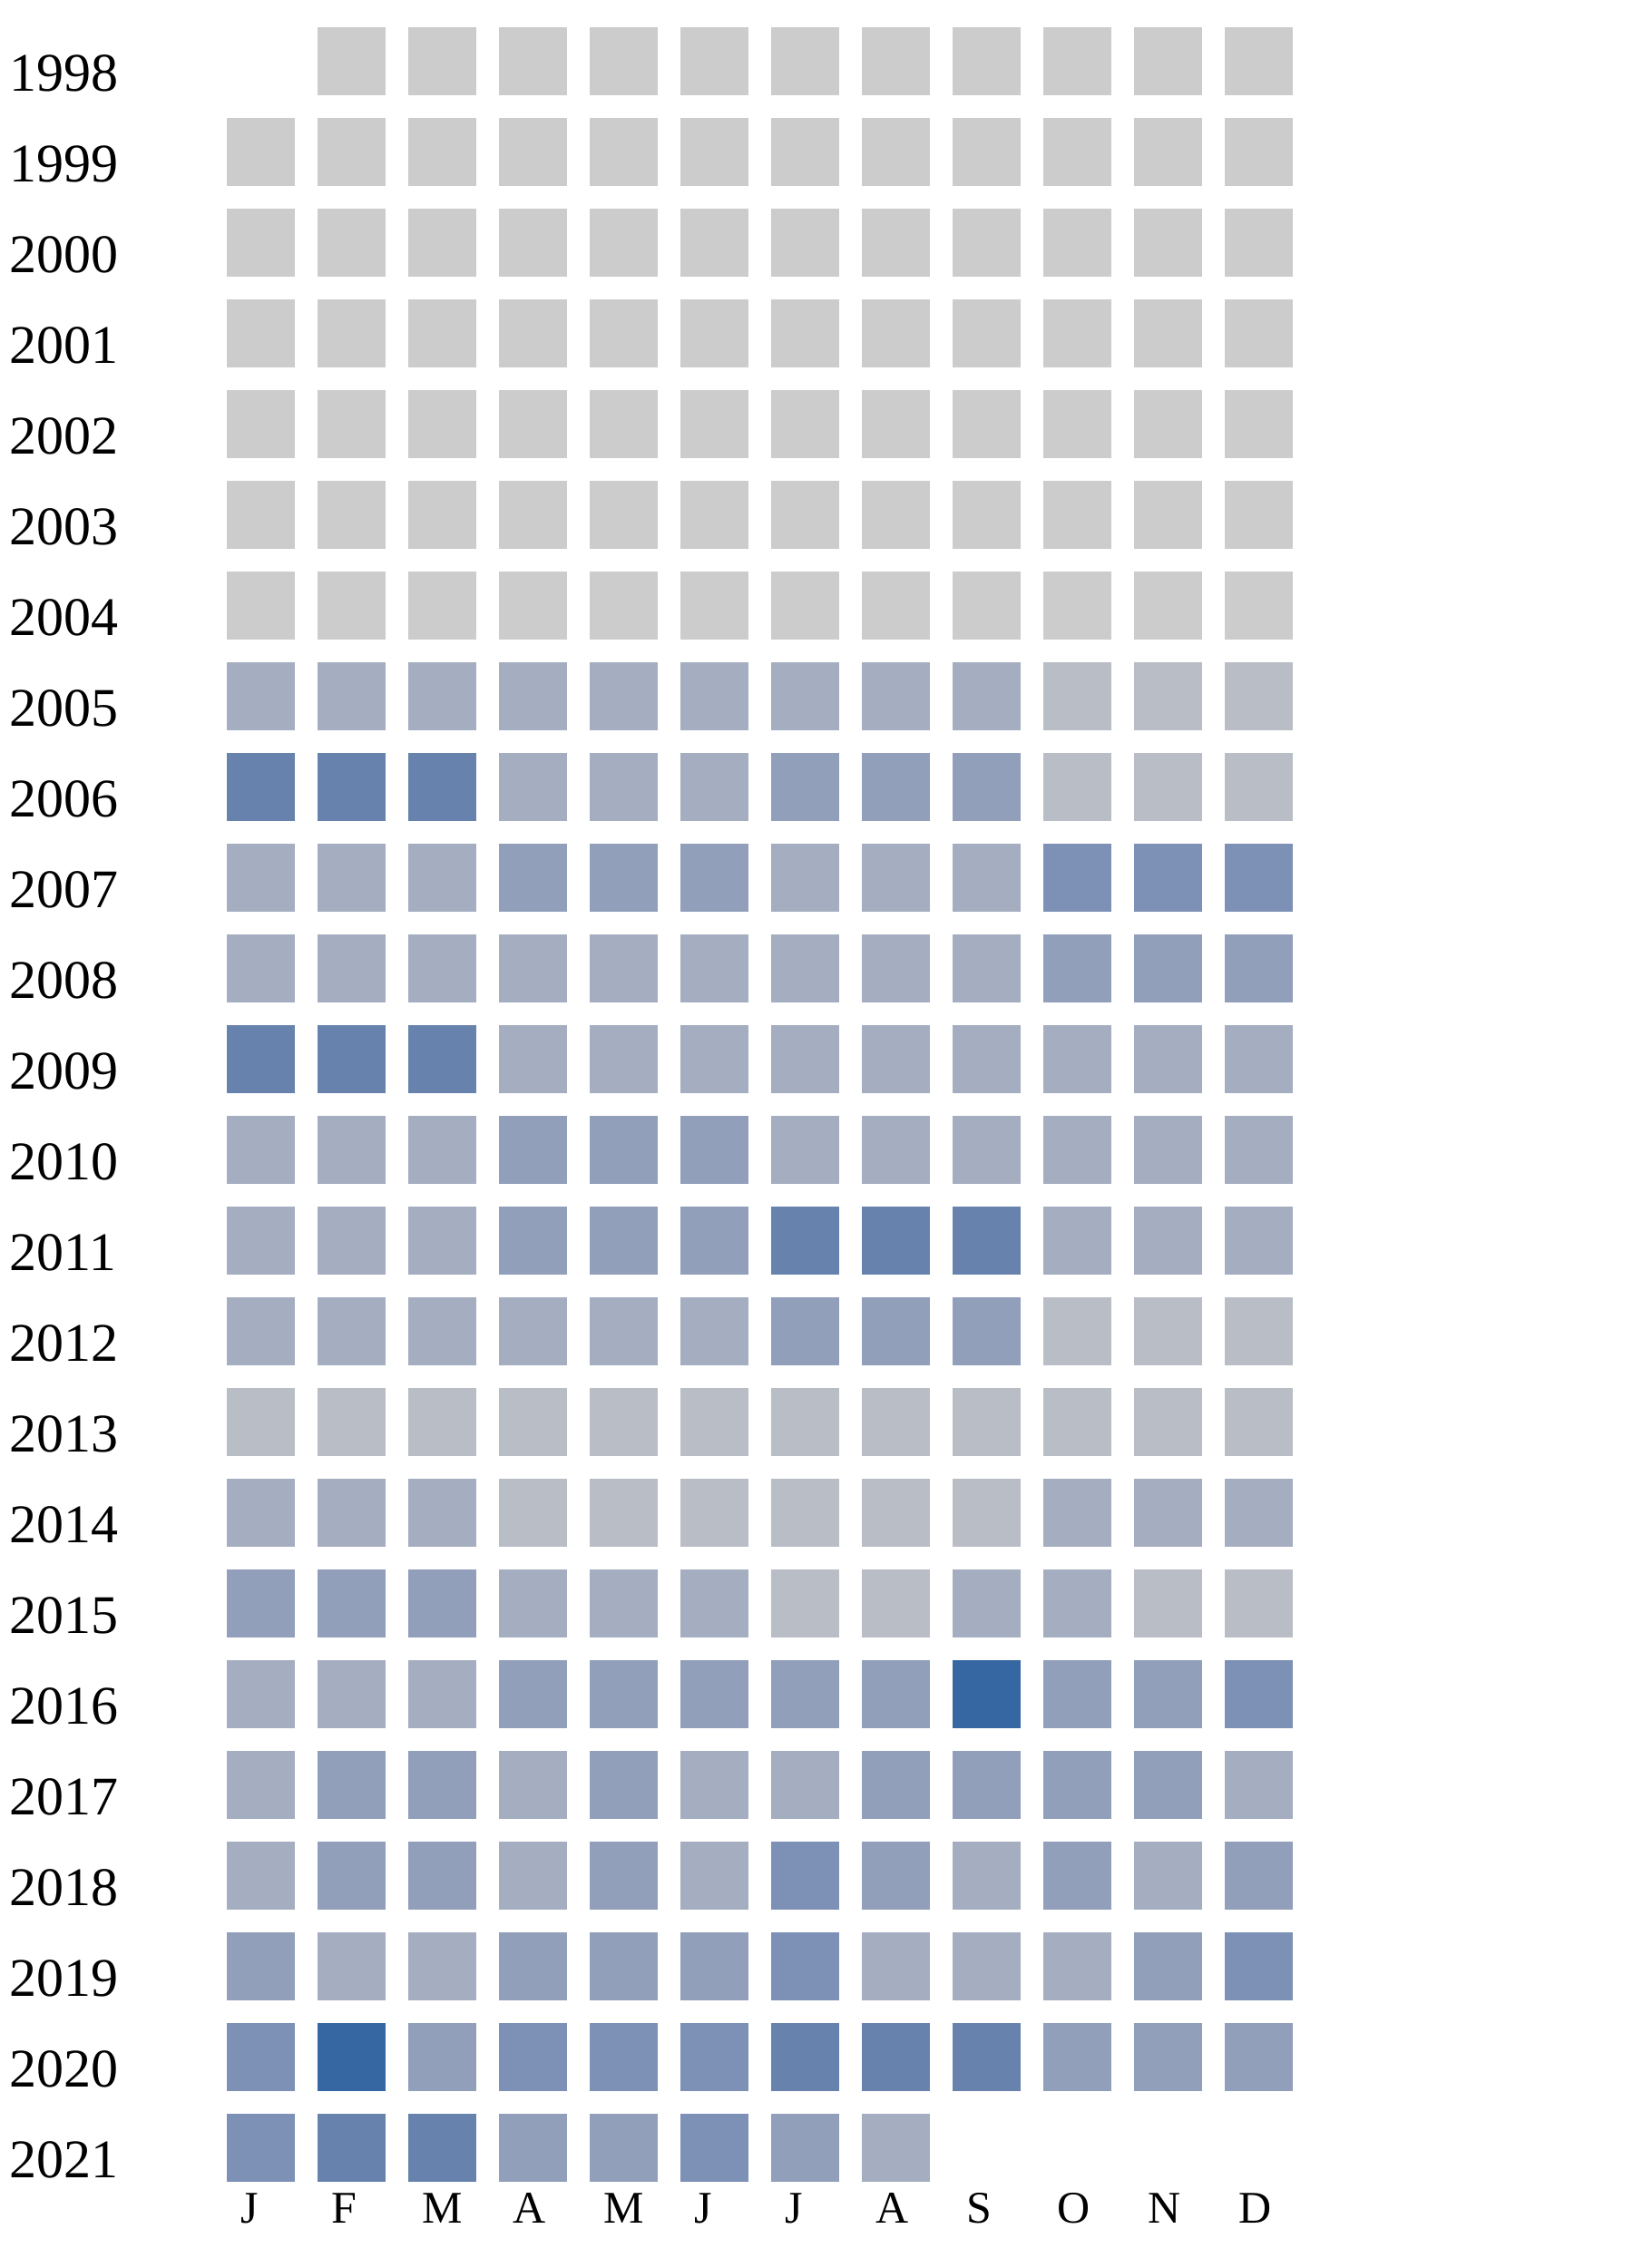
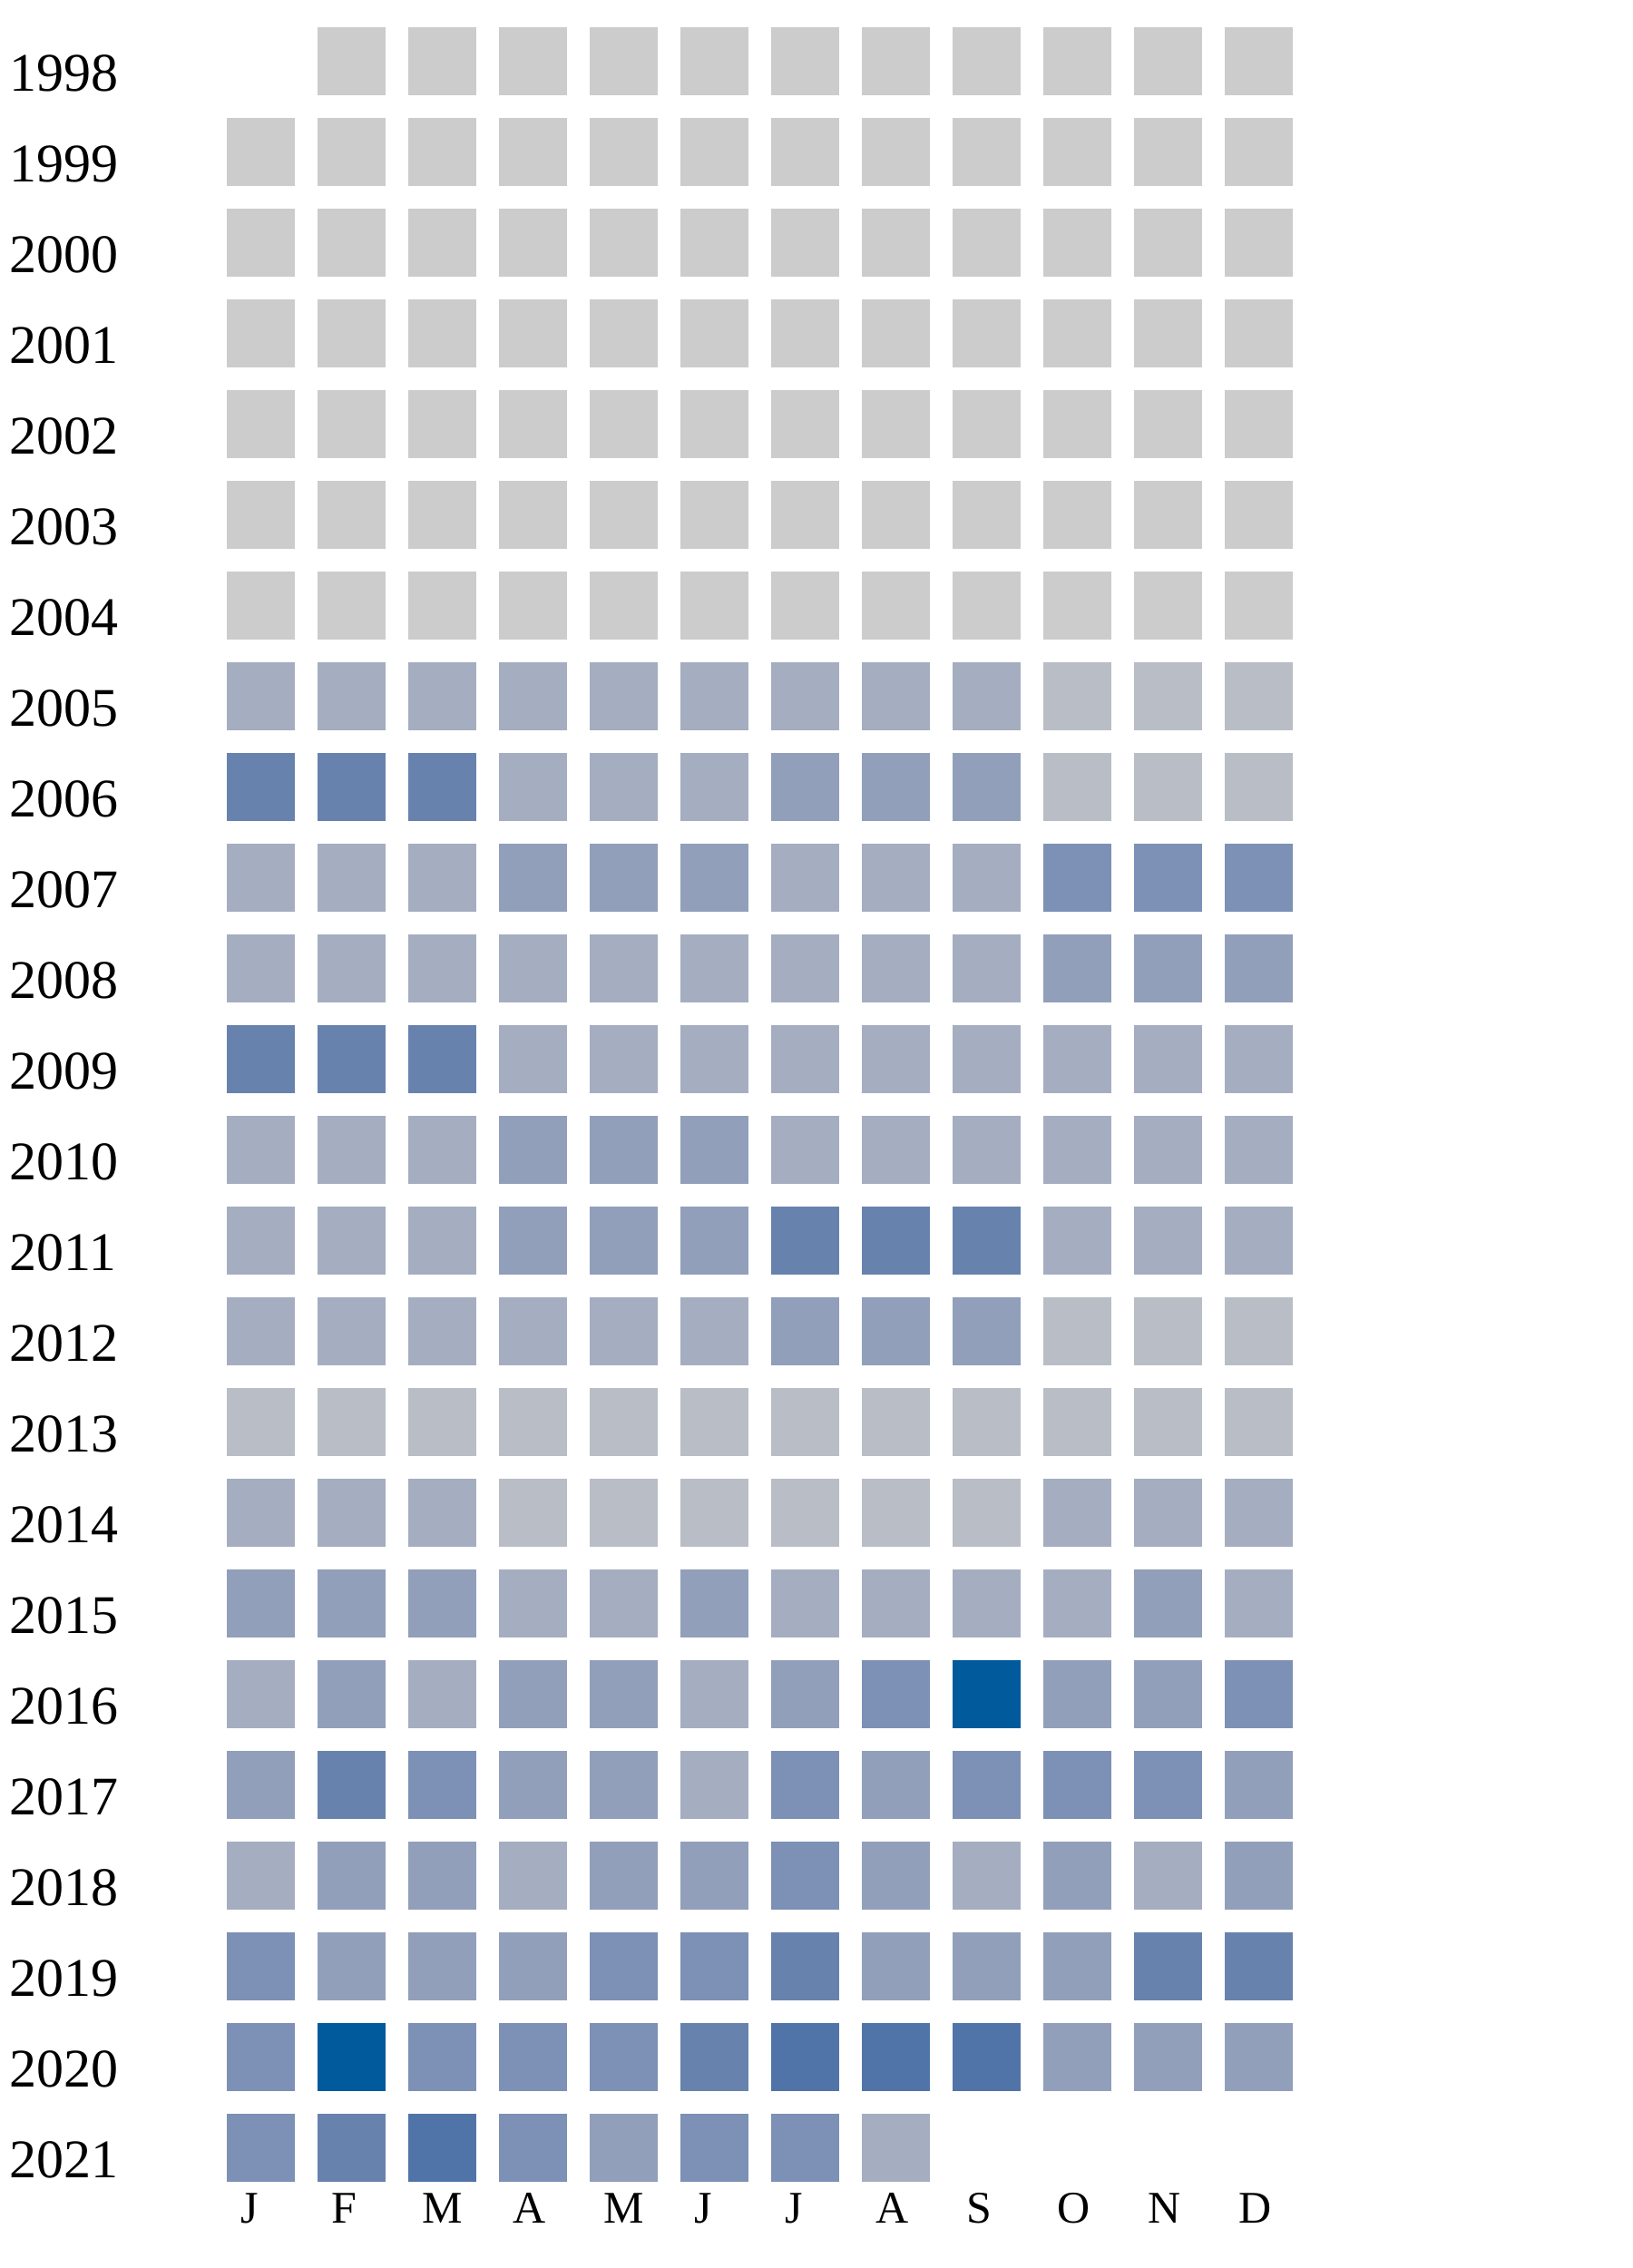
<svg xmlns="http://www.w3.org/2000/svg" width="360" height="500">
  <g transform="translate(0 0)">
    <text x="2" y="20">1998</text>
    <rect x="70" y="6" width="15" height="15" fill="#cccccc" />
    <rect x="90" y="6" width="15" height="15" fill="#cccccc" />
    <rect x="110" y="6" width="15" height="15" fill="#cccccc" />
    <rect x="130" y="6" width="15" height="15" fill="#cccccc" />
    <rect x="150" y="6" width="15" height="15" fill="#cccccc" />
    <rect x="170" y="6" width="15" height="15" fill="#cccccc" />
    <rect x="190" y="6" width="15" height="15" fill="#cccccc" />
    <rect x="210" y="6" width="15" height="15" fill="#cccccc" />
    <rect x="230" y="6" width="15" height="15" fill="#cccccc" />
    <rect x="250" y="6" width="15" height="15" fill="#cccccc" />
    <rect x="270" y="6" width="15" height="15" fill="#cccccc" />
  </g>
  <g transform="translate(0 20)">
    <text x="2" y="20">1999</text>
    <rect x="50" y="6" width="15" height="15" fill="#cccccc" />
    <rect x="70" y="6" width="15" height="15" fill="#cccccc" />
    <rect x="90" y="6" width="15" height="15" fill="#cccccc" />
    <rect x="110" y="6" width="15" height="15" fill="#cccccc" />
    <rect x="130" y="6" width="15" height="15" fill="#cccccc" />
    <rect x="150" y="6" width="15" height="15" fill="#cccccc" />
    <rect x="170" y="6" width="15" height="15" fill="#cccccc" />
    <rect x="190" y="6" width="15" height="15" fill="#cccccc" />
    <rect x="210" y="6" width="15" height="15" fill="#cccccc" />
    <rect x="230" y="6" width="15" height="15" fill="#cccccc" />
    <rect x="250" y="6" width="15" height="15" fill="#cccccc" />
    <rect x="270" y="6" width="15" height="15" fill="#cccccc" />
  </g>
  <g transform="translate(0 40)">
    <text x="2" y="20">2000</text>
    <rect x="50" y="6" width="15" height="15" fill="#cccccc" />
    <rect x="70" y="6" width="15" height="15" fill="#cccccc" />
    <rect x="90" y="6" width="15" height="15" fill="#cccccc" />
    <rect x="110" y="6" width="15" height="15" fill="#cccccc" />
    <rect x="130" y="6" width="15" height="15" fill="#cccccc" />
    <rect x="150" y="6" width="15" height="15" fill="#cccccc" />
    <rect x="170" y="6" width="15" height="15" fill="#cccccc" />
    <rect x="190" y="6" width="15" height="15" fill="#cccccc" />
    <rect x="210" y="6" width="15" height="15" fill="#cccccc" />
    <rect x="230" y="6" width="15" height="15" fill="#cccccc" />
    <rect x="250" y="6" width="15" height="15" fill="#cccccc" />
    <rect x="270" y="6" width="15" height="15" fill="#cccccc" />
  </g>
  <g transform="translate(0 60)">
    <text x="2" y="20">2001</text>
    <rect x="50" y="6" width="15" height="15" fill="#cccccc" />
    <rect x="70" y="6" width="15" height="15" fill="#cccccc" />
    <rect x="90" y="6" width="15" height="15" fill="#cccccc" />
    <rect x="110" y="6" width="15" height="15" fill="#cccccc" />
    <rect x="130" y="6" width="15" height="15" fill="#cccccc" />
    <rect x="150" y="6" width="15" height="15" fill="#cccccc" />
    <rect x="170" y="6" width="15" height="15" fill="#cccccc" />
    <rect x="190" y="6" width="15" height="15" fill="#cccccc" />
    <rect x="210" y="6" width="15" height="15" fill="#cccccc" />
    <rect x="230" y="6" width="15" height="15" fill="#cccccc" />
    <rect x="250" y="6" width="15" height="15" fill="#cccccc" />
    <rect x="270" y="6" width="15" height="15" fill="#cccccc" />
  </g>
  <g transform="translate(0 80)">
    <text x="2" y="20">2002</text>
    <rect x="50" y="6" width="15" height="15" fill="#cccccc" />
    <rect x="70" y="6" width="15" height="15" fill="#cccccc" />
    <rect x="90" y="6" width="15" height="15" fill="#cccccc" />
    <rect x="110" y="6" width="15" height="15" fill="#cccccc" />
    <rect x="130" y="6" width="15" height="15" fill="#cccccc" />
    <rect x="150" y="6" width="15" height="15" fill="#cccccc" />
    <rect x="170" y="6" width="15" height="15" fill="#cccccc" />
    <rect x="190" y="6" width="15" height="15" fill="#cccccc" />
    <rect x="210" y="6" width="15" height="15" fill="#cccccc" />
    <rect x="230" y="6" width="15" height="15" fill="#cccccc" />
    <rect x="250" y="6" width="15" height="15" fill="#cccccc" />
    <rect x="270" y="6" width="15" height="15" fill="#cccccc" />
  </g>
  <g transform="translate(0 100)">
    <text x="2" y="20">2003</text>
    <rect x="50" y="6" width="15" height="15" fill="#cccccc" />
    <rect x="70" y="6" width="15" height="15" fill="#cccccc" />
    <rect x="90" y="6" width="15" height="15" fill="#cccccc" />
    <rect x="110" y="6" width="15" height="15" fill="#cccccc" />
    <rect x="130" y="6" width="15" height="15" fill="#cccccc" />
    <rect x="150" y="6" width="15" height="15" fill="#cccccc" />
    <rect x="170" y="6" width="15" height="15" fill="#cccccc" />
    <rect x="190" y="6" width="15" height="15" fill="#cccccc" />
    <rect x="210" y="6" width="15" height="15" fill="#cccccc" />
    <rect x="230" y="6" width="15" height="15" fill="#cccccc" />
    <rect x="250" y="6" width="15" height="15" fill="#cccccc" />
    <rect x="270" y="6" width="15" height="15" fill="#cccccc" />
  </g>
  <g transform="translate(0 120)">
    <text x="2" y="20">2004</text>
    <rect x="50" y="6" width="15" height="15" fill="#cccccc" />
    <rect x="70" y="6" width="15" height="15" fill="#cccccc" />
    <rect x="90" y="6" width="15" height="15" fill="#cccccc" />
    <rect x="110" y="6" width="15" height="15" fill="#cccccc" />
    <rect x="130" y="6" width="15" height="15" fill="#cccccc" />
    <rect x="150" y="6" width="15" height="15" fill="#cccccc" />
    <rect x="170" y="6" width="15" height="15" fill="#cccccc" />
    <rect x="190" y="6" width="15" height="15" fill="#cccccc" />
    <rect x="210" y="6" width="15" height="15" fill="#cccccc" />
    <rect x="230" y="6" width="15" height="15" fill="#cccccc" />
    <rect x="250" y="6" width="15" height="15" fill="#cccccc" />
    <rect x="270" y="6" width="15" height="15" fill="#cccccc" />
  </g>
  <g transform="translate(0 140)">
    <text x="2" y="20">2005</text>
    <rect x="50" y="6" width="15" height="15" fill="#a5aec0" />
    <rect x="70" y="6" width="15" height="15" fill="#a5aec0" />
    <rect x="90" y="6" width="15" height="15" fill="#a5aec0" />
    <rect x="110" y="6" width="15" height="15" fill="#a5aec0" />
    <rect x="130" y="6" width="15" height="15" fill="#a5aec0" />
    <rect x="150" y="6" width="15" height="15" fill="#a5aec0" />
    <rect x="170" y="6" width="15" height="15" fill="#a5aec0" />
    <rect x="190" y="6" width="15" height="15" fill="#a5aec0" />
    <rect x="210" y="6" width="15" height="15" fill="#a5aec0" />
    <rect x="230" y="6" width="15" height="15" fill="#b9bdc6" />
    <rect x="250" y="6" width="15" height="15" fill="#b9bdc6" />
    <rect x="270" y="6" width="15" height="15" fill="#b9bdc6" />
  </g>
  <g transform="translate(0 160)">
    <text x="2" y="20">2006</text>
    <rect x="50" y="6" width="15" height="15" fill="#6882ae" />
    <rect x="70" y="6" width="15" height="15" fill="#6882ae" />
    <rect x="90" y="6" width="15" height="15" fill="#6882ae" />
    <rect x="110" y="6" width="15" height="15" fill="#a5aec0" />
    <rect x="130" y="6" width="15" height="15" fill="#a5aec0" />
    <rect x="150" y="6" width="15" height="15" fill="#a5aec0" />
    <rect x="170" y="6" width="15" height="15" fill="#919fba" />
    <rect x="190" y="6" width="15" height="15" fill="#919fba" />
    <rect x="210" y="6" width="15" height="15" fill="#919fba" />
    <rect x="230" y="6" width="15" height="15" fill="#b9bdc6" />
    <rect x="250" y="6" width="15" height="15" fill="#b9bdc6" />
    <rect x="270" y="6" width="15" height="15" fill="#b9bdc6" />
  </g>
  <g transform="translate(0 180)">
    <text x="2" y="20">2007</text>
    <rect x="50" y="6" width="15" height="15" fill="#a5aec0" />
    <rect x="70" y="6" width="15" height="15" fill="#a5aec0" />
    <rect x="90" y="6" width="15" height="15" fill="#a5aec0" />
    <rect x="110" y="6" width="15" height="15" fill="#919fba" />
    <rect x="130" y="6" width="15" height="15" fill="#919fba" />
    <rect x="150" y="6" width="15" height="15" fill="#919fba" />
    <rect x="170" y="6" width="15" height="15" fill="#a5aec0" />
    <rect x="190" y="6" width="15" height="15" fill="#a5aec0" />
    <rect x="210" y="6" width="15" height="15" fill="#a5aec0" />
    <rect x="230" y="6" width="15" height="15" fill="#7d90b5" />
    <rect x="250" y="6" width="15" height="15" fill="#7d90b5" />
    <rect x="270" y="6" width="15" height="15" fill="#7d90b5" />
  </g>
  <g transform="translate(0 200)">
    <text x="2" y="20">2008</text>
    <rect x="50" y="6" width="15" height="15" fill="#a5aec0" />
    <rect x="70" y="6" width="15" height="15" fill="#a5aec0" />
    <rect x="90" y="6" width="15" height="15" fill="#a5aec0" />
    <rect x="110" y="6" width="15" height="15" fill="#a5aec0" />
    <rect x="130" y="6" width="15" height="15" fill="#a5aec0" />
    <rect x="150" y="6" width="15" height="15" fill="#a5aec0" />
    <rect x="170" y="6" width="15" height="15" fill="#a5aec0" />
    <rect x="190" y="6" width="15" height="15" fill="#a5aec0" />
    <rect x="210" y="6" width="15" height="15" fill="#a5aec0" />
    <rect x="230" y="6" width="15" height="15" fill="#919fba" />
    <rect x="250" y="6" width="15" height="15" fill="#919fba" />
    <rect x="270" y="6" width="15" height="15" fill="#919fba" />
  </g>
  <g transform="translate(0 220)">
    <text x="2" y="20">2009</text>
    <rect x="50" y="6" width="15" height="15" fill="#6882ae" />
    <rect x="70" y="6" width="15" height="15" fill="#6882ae" />
    <rect x="90" y="6" width="15" height="15" fill="#6882ae" />
    <rect x="110" y="6" width="15" height="15" fill="#a5aec0" />
    <rect x="130" y="6" width="15" height="15" fill="#a5aec0" />
    <rect x="150" y="6" width="15" height="15" fill="#a5aec0" />
    <rect x="170" y="6" width="15" height="15" fill="#a5aec0" />
    <rect x="190" y="6" width="15" height="15" fill="#a5aec0" />
    <rect x="210" y="6" width="15" height="15" fill="#a5aec0" />
    <rect x="230" y="6" width="15" height="15" fill="#a5aec0" />
    <rect x="250" y="6" width="15" height="15" fill="#a5aec0" />
    <rect x="270" y="6" width="15" height="15" fill="#a5aec0" />
  </g>
  <g transform="translate(0 240)">
    <text x="2" y="20">2010</text>
    <rect x="50" y="6" width="15" height="15" fill="#a5aec0" />
    <rect x="70" y="6" width="15" height="15" fill="#a5aec0" />
    <rect x="90" y="6" width="15" height="15" fill="#a5aec0" />
    <rect x="110" y="6" width="15" height="15" fill="#919fba" />
    <rect x="130" y="6" width="15" height="15" fill="#919fba" />
    <rect x="150" y="6" width="15" height="15" fill="#919fba" />
    <rect x="170" y="6" width="15" height="15" fill="#a5aec0" />
    <rect x="190" y="6" width="15" height="15" fill="#a5aec0" />
    <rect x="210" y="6" width="15" height="15" fill="#a5aec0" />
    <rect x="230" y="6" width="15" height="15" fill="#a5aec0" />
    <rect x="250" y="6" width="15" height="15" fill="#a5aec0" />
    <rect x="270" y="6" width="15" height="15" fill="#a5aec0" />
  </g>
  <g transform="translate(0 260)">
    <text x="2" y="20">2011</text>
    <rect x="50" y="6" width="15" height="15" fill="#a5aec0" />
    <rect x="70" y="6" width="15" height="15" fill="#a5aec0" />
    <rect x="90" y="6" width="15" height="15" fill="#a5aec0" />
    <rect x="110" y="6" width="15" height="15" fill="#919fba" />
    <rect x="130" y="6" width="15" height="15" fill="#919fba" />
    <rect x="150" y="6" width="15" height="15" fill="#919fba" />
    <rect x="170" y="6" width="15" height="15" fill="#6882ae" />
    <rect x="190" y="6" width="15" height="15" fill="#6882ae" />
    <rect x="210" y="6" width="15" height="15" fill="#6882ae" />
    <rect x="230" y="6" width="15" height="15" fill="#a5aec0" />
    <rect x="250" y="6" width="15" height="15" fill="#a5aec0" />
    <rect x="270" y="6" width="15" height="15" fill="#a5aec0" />
  </g>
  <g transform="translate(0 280)">
    <text x="2" y="20">2012</text>
    <rect x="50" y="6" width="15" height="15" fill="#a5aec0" />
    <rect x="70" y="6" width="15" height="15" fill="#a5aec0" />
    <rect x="90" y="6" width="15" height="15" fill="#a5aec0" />
    <rect x="110" y="6" width="15" height="15" fill="#a5aec0" />
    <rect x="130" y="6" width="15" height="15" fill="#a5aec0" />
    <rect x="150" y="6" width="15" height="15" fill="#a5aec0" />
    <rect x="170" y="6" width="15" height="15" fill="#919fba" />
    <rect x="190" y="6" width="15" height="15" fill="#919fba" />
    <rect x="210" y="6" width="15" height="15" fill="#919fba" />
    <rect x="230" y="6" width="15" height="15" fill="#b9bdc6" />
    <rect x="250" y="6" width="15" height="15" fill="#b9bdc6" />
    <rect x="270" y="6" width="15" height="15" fill="#b9bdc6" />
  </g>
  <g transform="translate(0 300)">
    <text x="2" y="20">2013</text>
    <rect x="50" y="6" width="15" height="15" fill="#b9bdc6" />
    <rect x="70" y="6" width="15" height="15" fill="#b9bdc6" />
    <rect x="90" y="6" width="15" height="15" fill="#b9bdc6" />
    <rect x="110" y="6" width="15" height="15" fill="#b9bdc6" />
    <rect x="130" y="6" width="15" height="15" fill="#b9bdc6" />
    <rect x="150" y="6" width="15" height="15" fill="#b9bdc6" />
    <rect x="170" y="6" width="15" height="15" fill="#b9bdc6" />
    <rect x="190" y="6" width="15" height="15" fill="#b9bdc6" />
    <rect x="210" y="6" width="15" height="15" fill="#b9bdc6" />
    <rect x="230" y="6" width="15" height="15" fill="#b9bdc6" />
    <rect x="250" y="6" width="15" height="15" fill="#b9bdc6" />
    <rect x="270" y="6" width="15" height="15" fill="#b9bdc6" />
  </g>
  <g transform="translate(0 320)">
    <text x="2" y="20">2014</text>
    <rect x="50" y="6" width="15" height="15" fill="#a5aec0" />
    <rect x="70" y="6" width="15" height="15" fill="#a5aec0" />
    <rect x="90" y="6" width="15" height="15" fill="#a5aec0" />
    <rect x="110" y="6" width="15" height="15" fill="#b9bdc6" />
    <rect x="130" y="6" width="15" height="15" fill="#b9bdc6" />
    <rect x="150" y="6" width="15" height="15" fill="#b9bdc6" />
    <rect x="170" y="6" width="15" height="15" fill="#b9bdc6" />
    <rect x="190" y="6" width="15" height="15" fill="#b9bdc6" />
    <rect x="210" y="6" width="15" height="15" fill="#b9bdc6" />
    <rect x="230" y="6" width="15" height="15" fill="#a5aec0" />
    <rect x="250" y="6" width="15" height="15" fill="#a5aec0" />
    <rect x="270" y="6" width="15" height="15" fill="#a5aec0" />
  </g>
  <g transform="translate(0 340)">
    <text x="2" y="20">2015</text>
    <rect x="50" y="6" width="15" height="15" fill="#919fba" />
    <rect x="70" y="6" width="15" height="15" fill="#919fba" />
    <rect x="90" y="6" width="15" height="15" fill="#919fba" />
    <rect x="110" y="6" width="15" height="15" fill="#a5aec0" />
    <rect x="130" y="6" width="15" height="15" fill="#a5aec0" />
-     <rect x="150" y="6" width="15" height="15" fill="#a5aec0" />
-     <rect x="170" y="6" width="15" height="15" fill="#b9bdc6" />
-     <rect x="190" y="6" width="15" height="15" fill="#b9bdc6" />
-     <rect x="210" y="6" width="15" height="15" fill="#a5aec0" />
-     <rect x="230" y="6" width="15" height="15" fill="#a5aec0" />
-     <rect x="250" y="6" width="15" height="15" fill="#b9bdc6" />
-     <rect x="270" y="6" width="15" height="15" fill="#b9bdc6" />
+     <rect x="150" y="6" width="15" height="15" fill="#919fba" />
+     <rect x="170" y="6" width="15" height="15" fill="#a5aec0" />
+     <rect x="190" y="6" width="15" height="15" fill="#a5aec0" />
+     <rect x="210" y="6" width="15" height="15" fill="#a5aec0" />
+     <rect x="230" y="6" width="15" height="15" fill="#a5aec0" />
+     <rect x="250" y="6" width="15" height="15" fill="#919fba" />
+     <rect x="270" y="6" width="15" height="15" fill="#a5aec0" />
  </g>
  <g transform="translate(0 360)">
    <text x="2" y="20">2016</text>
    <rect x="50" y="6" width="15" height="15" fill="#a5aec0" />
-     <rect x="70" y="6" width="15" height="15" fill="#a5aec0" />
-     <rect x="90" y="6" width="15" height="15" fill="#a5aec0" />
-     <rect x="110" y="6" width="15" height="15" fill="#919fba" />
-     <rect x="130" y="6" width="15" height="15" fill="#919fba" />
-     <rect x="150" y="6" width="15" height="15" fill="#919fba" />
+     <rect x="70" y="6" width="15" height="15" fill="#919fba" />
+     <rect x="90" y="6" width="15" height="15" fill="#a5aec0" />
+     <rect x="110" y="6" width="15" height="15" fill="#919fba" />
+     <rect x="130" y="6" width="15" height="15" fill="#919fba" />
+     <rect x="150" y="6" width="15" height="15" fill="#a5aec0" />
    <rect x="170" y="6" width="15" height="15" fill="#919fba" />
-     <rect x="190" y="6" width="15" height="15" fill="#919fba" />
-     <rect x="210" y="6" width="15" height="15" fill="#3667a2" />
+     <rect x="190" y="6" width="15" height="15" fill="#7d90b5" />
+     <rect x="210" y="6" width="15" height="15" fill="#005a9c" />
    <rect x="230" y="6" width="15" height="15" fill="#919fba" />
    <rect x="250" y="6" width="15" height="15" fill="#919fba" />
    <rect x="270" y="6" width="15" height="15" fill="#7d90b5" />
  </g>
  <g transform="translate(0 380)">
    <text x="2" y="20">2017</text>
+     <rect x="50" y="6" width="15" height="15" fill="#919fba" />
+     <rect x="70" y="6" width="15" height="15" fill="#6882ae" />
+     <rect x="90" y="6" width="15" height="15" fill="#7d90b5" />
+     <rect x="110" y="6" width="15" height="15" fill="#919fba" />
+     <rect x="130" y="6" width="15" height="15" fill="#919fba" />
+     <rect x="150" y="6" width="15" height="15" fill="#a5aec0" />
+     <rect x="170" y="6" width="15" height="15" fill="#7d90b5" />
+     <rect x="190" y="6" width="15" height="15" fill="#919fba" />
+     <rect x="210" y="6" width="15" height="15" fill="#7d90b5" />
+     <rect x="230" y="6" width="15" height="15" fill="#7d90b5" />
+     <rect x="250" y="6" width="15" height="15" fill="#7d90b5" />
+     <rect x="270" y="6" width="15" height="15" fill="#919fba" />
+   </g>
+   <g transform="translate(0 400)">
+     <text x="2" y="20">2018</text>
    <rect x="50" y="6" width="15" height="15" fill="#a5aec0" />
    <rect x="70" y="6" width="15" height="15" fill="#919fba" />
    <rect x="90" y="6" width="15" height="15" fill="#919fba" />
    <rect x="110" y="6" width="15" height="15" fill="#a5aec0" />
    <rect x="130" y="6" width="15" height="15" fill="#919fba" />
-     <rect x="150" y="6" width="15" height="15" fill="#a5aec0" />
-     <rect x="170" y="6" width="15" height="15" fill="#a5aec0" />
-     <rect x="190" y="6" width="15" height="15" fill="#919fba" />
-     <rect x="210" y="6" width="15" height="15" fill="#919fba" />
-     <rect x="230" y="6" width="15" height="15" fill="#919fba" />
-     <rect x="250" y="6" width="15" height="15" fill="#919fba" />
-     <rect x="270" y="6" width="15" height="15" fill="#a5aec0" />
-   </g>
-   <g transform="translate(0 400)">
-     <text x="2" y="20">2018</text>
-     <rect x="50" y="6" width="15" height="15" fill="#a5aec0" />
+     <rect x="150" y="6" width="15" height="15" fill="#919fba" />
+     <rect x="170" y="6" width="15" height="15" fill="#7d90b5" />
+     <rect x="190" y="6" width="15" height="15" fill="#919fba" />
+     <rect x="210" y="6" width="15" height="15" fill="#a5aec0" />
+     <rect x="230" y="6" width="15" height="15" fill="#919fba" />
+     <rect x="250" y="6" width="15" height="15" fill="#a5aec0" />
+     <rect x="270" y="6" width="15" height="15" fill="#919fba" />
+   </g>
+   <g transform="translate(0 420)">
+     <text x="2" y="20">2019</text>
+     <rect x="50" y="6" width="15" height="15" fill="#7d90b5" />
    <rect x="70" y="6" width="15" height="15" fill="#919fba" />
    <rect x="90" y="6" width="15" height="15" fill="#919fba" />
-     <rect x="110" y="6" width="15" height="15" fill="#a5aec0" />
-     <rect x="130" y="6" width="15" height="15" fill="#919fba" />
-     <rect x="150" y="6" width="15" height="15" fill="#a5aec0" />
-     <rect x="170" y="6" width="15" height="15" fill="#7d90b5" />
-     <rect x="190" y="6" width="15" height="15" fill="#919fba" />
-     <rect x="210" y="6" width="15" height="15" fill="#a5aec0" />
-     <rect x="230" y="6" width="15" height="15" fill="#919fba" />
-     <rect x="250" y="6" width="15" height="15" fill="#a5aec0" />
-     <rect x="270" y="6" width="15" height="15" fill="#919fba" />
-   </g>
-   <g transform="translate(0 420)">
-     <text x="2" y="20">2019</text>
-     <rect x="50" y="6" width="15" height="15" fill="#919fba" />
-     <rect x="70" y="6" width="15" height="15" fill="#a5aec0" />
-     <rect x="90" y="6" width="15" height="15" fill="#a5aec0" />
-     <rect x="110" y="6" width="15" height="15" fill="#919fba" />
-     <rect x="130" y="6" width="15" height="15" fill="#919fba" />
-     <rect x="150" y="6" width="15" height="15" fill="#919fba" />
-     <rect x="170" y="6" width="15" height="15" fill="#7d90b5" />
-     <rect x="190" y="6" width="15" height="15" fill="#a5aec0" />
-     <rect x="210" y="6" width="15" height="15" fill="#a5aec0" />
-     <rect x="230" y="6" width="15" height="15" fill="#a5aec0" />
-     <rect x="250" y="6" width="15" height="15" fill="#919fba" />
-     <rect x="270" y="6" width="15" height="15" fill="#7d90b5" />
+     <rect x="110" y="6" width="15" height="15" fill="#919fba" />
+     <rect x="130" y="6" width="15" height="15" fill="#7d90b5" />
+     <rect x="150" y="6" width="15" height="15" fill="#7d90b5" />
+     <rect x="170" y="6" width="15" height="15" fill="#6882ae" />
+     <rect x="190" y="6" width="15" height="15" fill="#919fba" />
+     <rect x="210" y="6" width="15" height="15" fill="#919fba" />
+     <rect x="230" y="6" width="15" height="15" fill="#919fba" />
+     <rect x="250" y="6" width="15" height="15" fill="#6882ae" />
+     <rect x="270" y="6" width="15" height="15" fill="#6882ae" />
  </g>
  <g transform="translate(0 440)">
    <text x="2" y="20">2020</text>
    <rect x="50" y="6" width="15" height="15" fill="#7d90b5" />
-     <rect x="70" y="6" width="15" height="15" fill="#3667a2" />
-     <rect x="90" y="6" width="15" height="15" fill="#919fba" />
+     <rect x="70" y="6" width="15" height="15" fill="#005a9c" />
+     <rect x="90" y="6" width="15" height="15" fill="#7d90b5" />
    <rect x="110" y="6" width="15" height="15" fill="#7d90b5" />
    <rect x="130" y="6" width="15" height="15" fill="#7d90b5" />
-     <rect x="150" y="6" width="15" height="15" fill="#7d90b5" />
-     <rect x="170" y="6" width="15" height="15" fill="#6882ae" />
-     <rect x="190" y="6" width="15" height="15" fill="#6882ae" />
-     <rect x="210" y="6" width="15" height="15" fill="#6882ae" />
+     <rect x="150" y="6" width="15" height="15" fill="#6882ae" />
+     <rect x="170" y="6" width="15" height="15" fill="#5174a8" />
+     <rect x="190" y="6" width="15" height="15" fill="#5174a8" />
+     <rect x="210" y="6" width="15" height="15" fill="#5174a8" />
    <rect x="230" y="6" width="15" height="15" fill="#919fba" />
    <rect x="250" y="6" width="15" height="15" fill="#919fba" />
    <rect x="270" y="6" width="15" height="15" fill="#919fba" />
  </g>
  <g transform="translate(0 460)">
    <text x="2" y="20">2021</text>
    <rect x="50" y="6" width="15" height="15" fill="#7d90b5" />
    <rect x="70" y="6" width="15" height="15" fill="#6882ae" />
-     <rect x="90" y="6" width="15" height="15" fill="#6882ae" />
-     <rect x="110" y="6" width="15" height="15" fill="#919fba" />
+     <rect x="90" y="6" width="15" height="15" fill="#5174a8" />
+     <rect x="110" y="6" width="15" height="15" fill="#7d90b5" />
    <rect x="130" y="6" width="15" height="15" fill="#919fba" />
    <rect x="150" y="6" width="15" height="15" fill="#7d90b5" />
-     <rect x="170" y="6" width="15" height="15" fill="#919fba" />
+     <rect x="170" y="6" width="15" height="15" fill="#7d90b5" />
    <rect x="190" y="6" width="15" height="15" fill="#a5aec0" />
  </g>
  <text style="font-size: 10px; text-align: center" x="53" y="490">J</text>
  <text style="font-size: 10px; text-align: center" x="73" y="490">F</text>
  <text style="font-size: 10px; text-align: center" x="93" y="490">M</text>
  <text style="font-size: 10px; text-align: center" x="113" y="490">A</text>
  <text style="font-size: 10px; text-align: center" x="133" y="490">M</text>
  <text style="font-size: 10px; text-align: center" x="153" y="490">J</text>
  <text style="font-size: 10px; text-align: center" x="173" y="490">J</text>
  <text style="font-size: 10px; text-align: center" x="193" y="490">A</text>
  <text style="font-size: 10px; text-align: center" x="213" y="490">S</text>
  <text style="font-size: 10px; text-align: center" x="233" y="490">O</text>
  <text style="font-size: 10px; text-align: center" x="253" y="490">N</text>
  <text style="font-size: 10px; text-align: center" x="273" y="490">D</text>
  <text style="font-size: 10px;" x="155" y="509">Less</text>
  <rect fill="#b9bdc6" width="10" height="10" x="180" y="500" />
  <rect fill="#919fba" width="10" height="10" x="195" y="500" />
  <rect fill="#6882ae" width="10" height="10" x="210" y="500" />
  <rect fill="#005a9c" width="10" height="10" x="225" y="500" />
  <text x="240" y="509" style="font-size: 10px;">More</text>
</svg>
